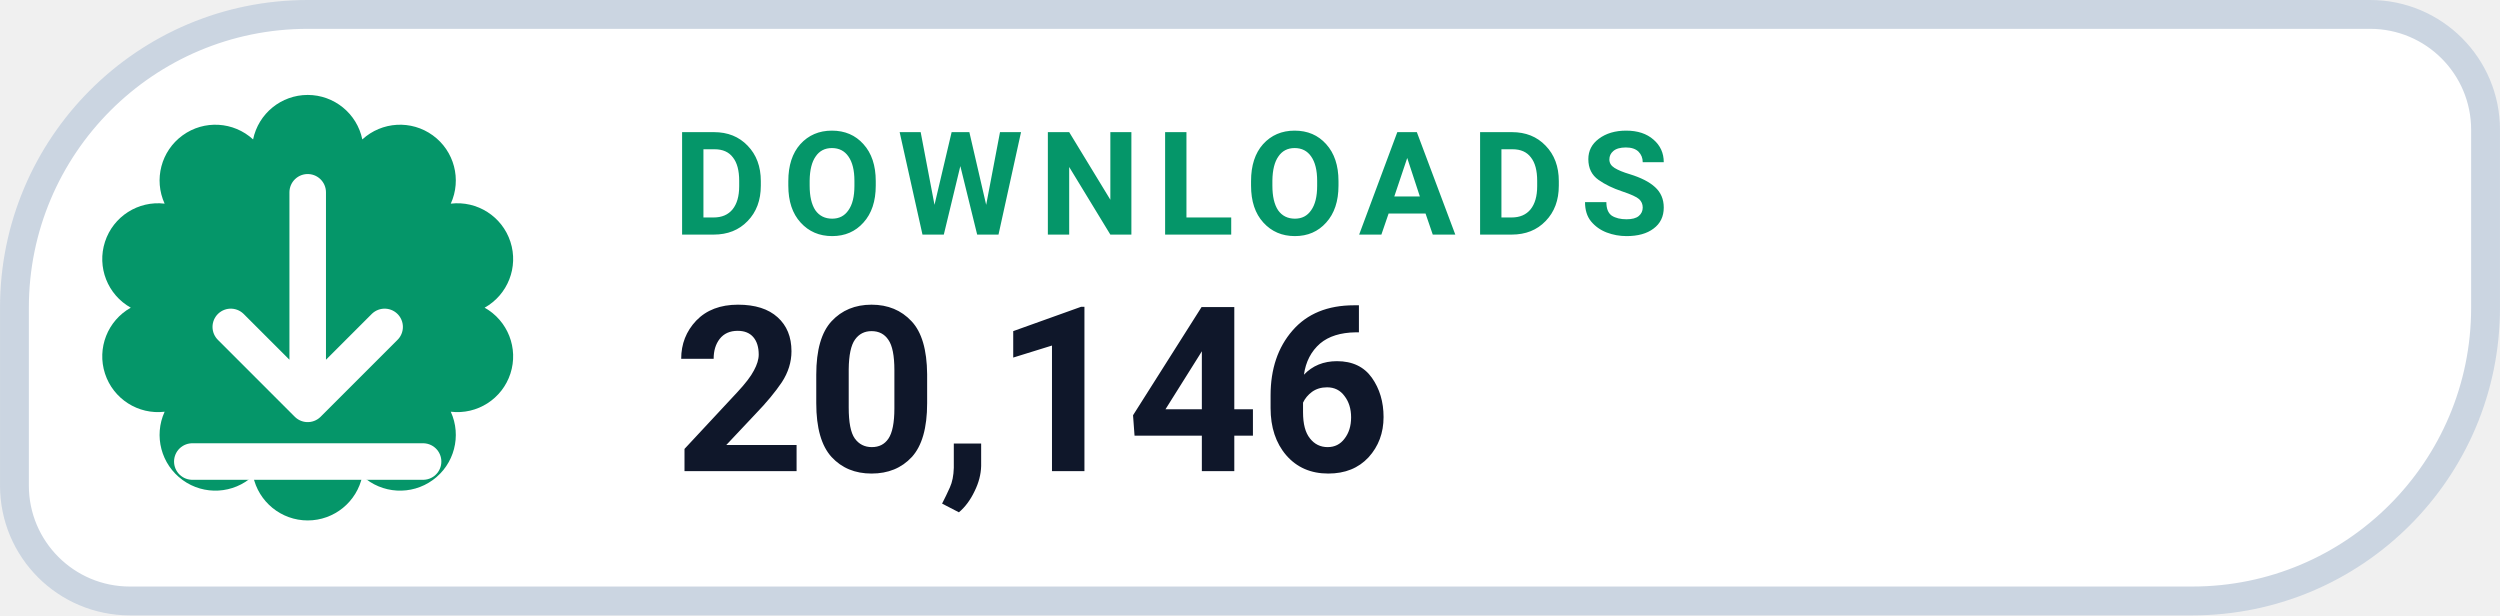
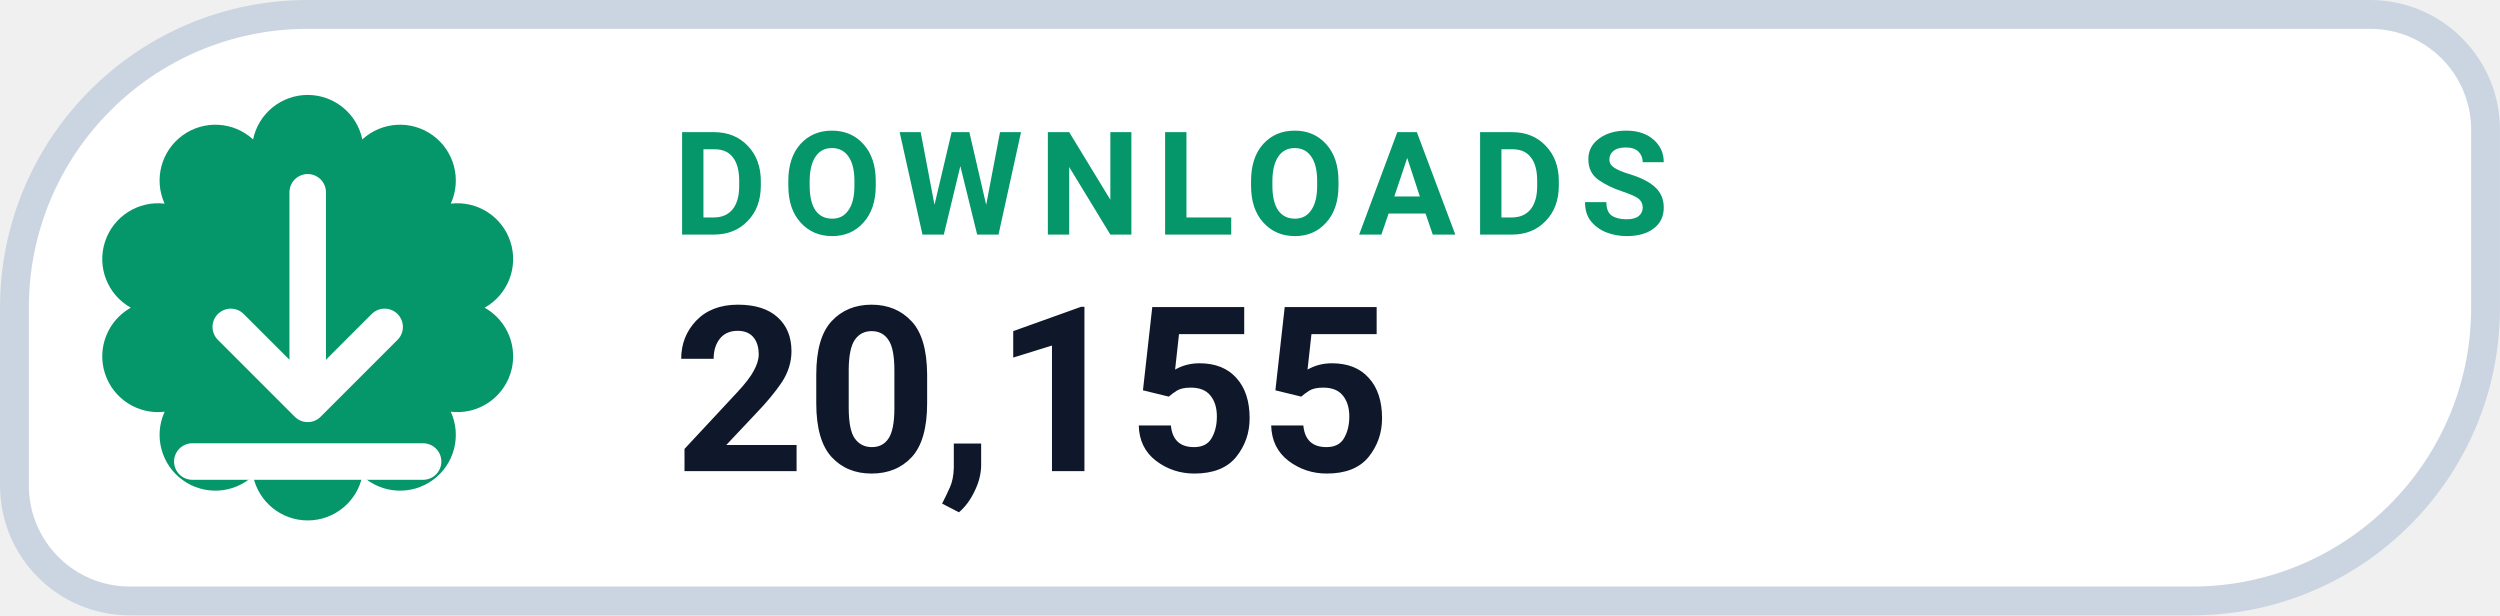
- <svg xmlns="http://www.w3.org/2000/svg" width="126" height="31.015" viewBox="0 0 130 32" role="img" aria-label="DOWNLOADS 20,146">
+ <svg xmlns="http://www.w3.org/2000/svg" width="126" height="31.015" viewBox="0 0 130 32" role="img" aria-label="DOWNLOADS 20,155">
  <path d="M 16.00 0.75 H 123.25 A 6.00 6.00 0 0 1 129.25 6.75 V 16.00 A 15.25 15.25 0 0 1 114.00 31.25 H 6.75 A 6.00 6.00 0 0 1 0.75 25.25 V 16.00 A 15.25 15.25 0 0 1 16.00 0.75 Z" fill="#FFFFFF" stroke="#CBD5E1" stroke-width="1.5" />
  <path d="M 13.16 7.25 A 2.90 2.90 0 0 1 18.84 7.25 A 2.90 2.90 0 0 1 23.44 10.59 A 2.90 2.90 0 0 1 25.20 16.00 A 2.90 2.90 0 0 1 23.44 21.41 A 2.90 2.90 0 0 1 18.84 24.75 A 2.90 2.90 0 0 1 13.16 24.75 A 2.90 2.90 0 0 1 8.56 21.41 A 2.90 2.90 0 0 1 6.80 16.00 A 2.90 2.90 0 0 1 8.56 10.59 A 2.90 2.90 0 0 1 13.16 7.25 Z" fill="#059669" />
  <g transform="translate(16 16)" style="color:#FFFFFF;">
    <path d="M0 -6 v11 m0 0 l4 -4 m-4 4 l-4 -4 M-6 8 h12" fill="none" stroke="currentColor" stroke-width="1.9" stroke-linecap="round" stroke-linejoin="round" />
  </g>
  <text x="35" y="12.2" fill="#059669" font-family="-apple-system,BlinkMacSystemFont,'Segoe UI',Roboto,Helvetica,Arial,sans-serif" font-size="7.5" font-weight="700" letter-spacing=".8">DOWNLOADS</text>
-   <text x="35" y="24.5" fill="#0F172A" font-family="-apple-system,BlinkMacSystemFont,'Segoe UI',Roboto,Helvetica,Arial,sans-serif" font-size="12" font-weight="750">20,146</text>
+   <text x="35" y="24.5" fill="#0F172A" font-family="-apple-system,BlinkMacSystemFont,'Segoe UI',Roboto,Helvetica,Arial,sans-serif" font-size="12" font-weight="750">20,155</text>
</svg>
